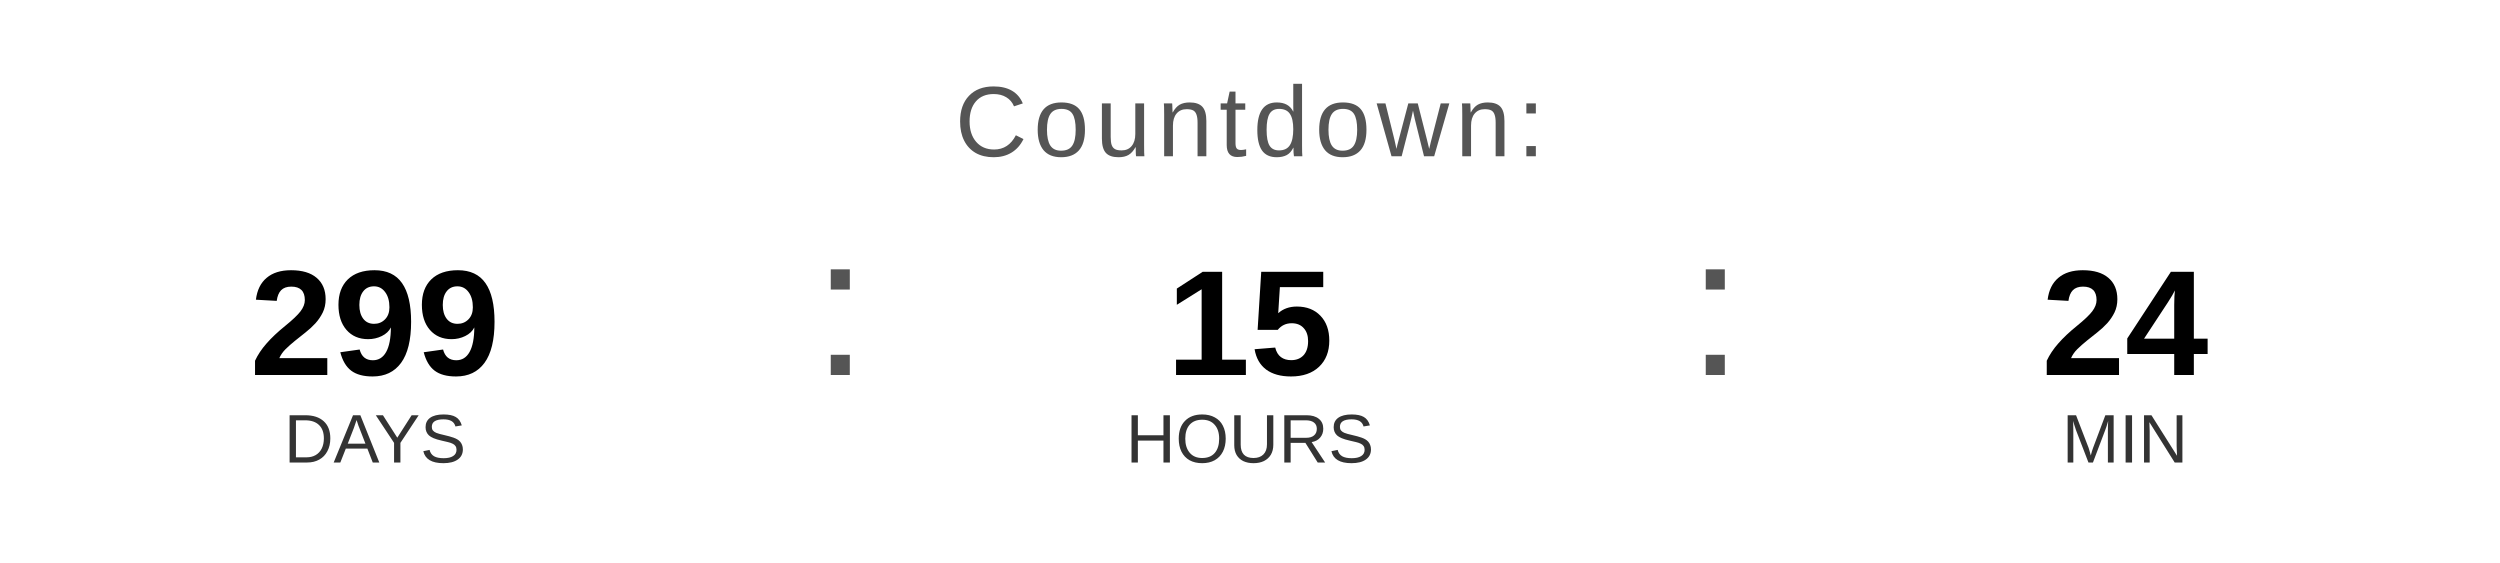
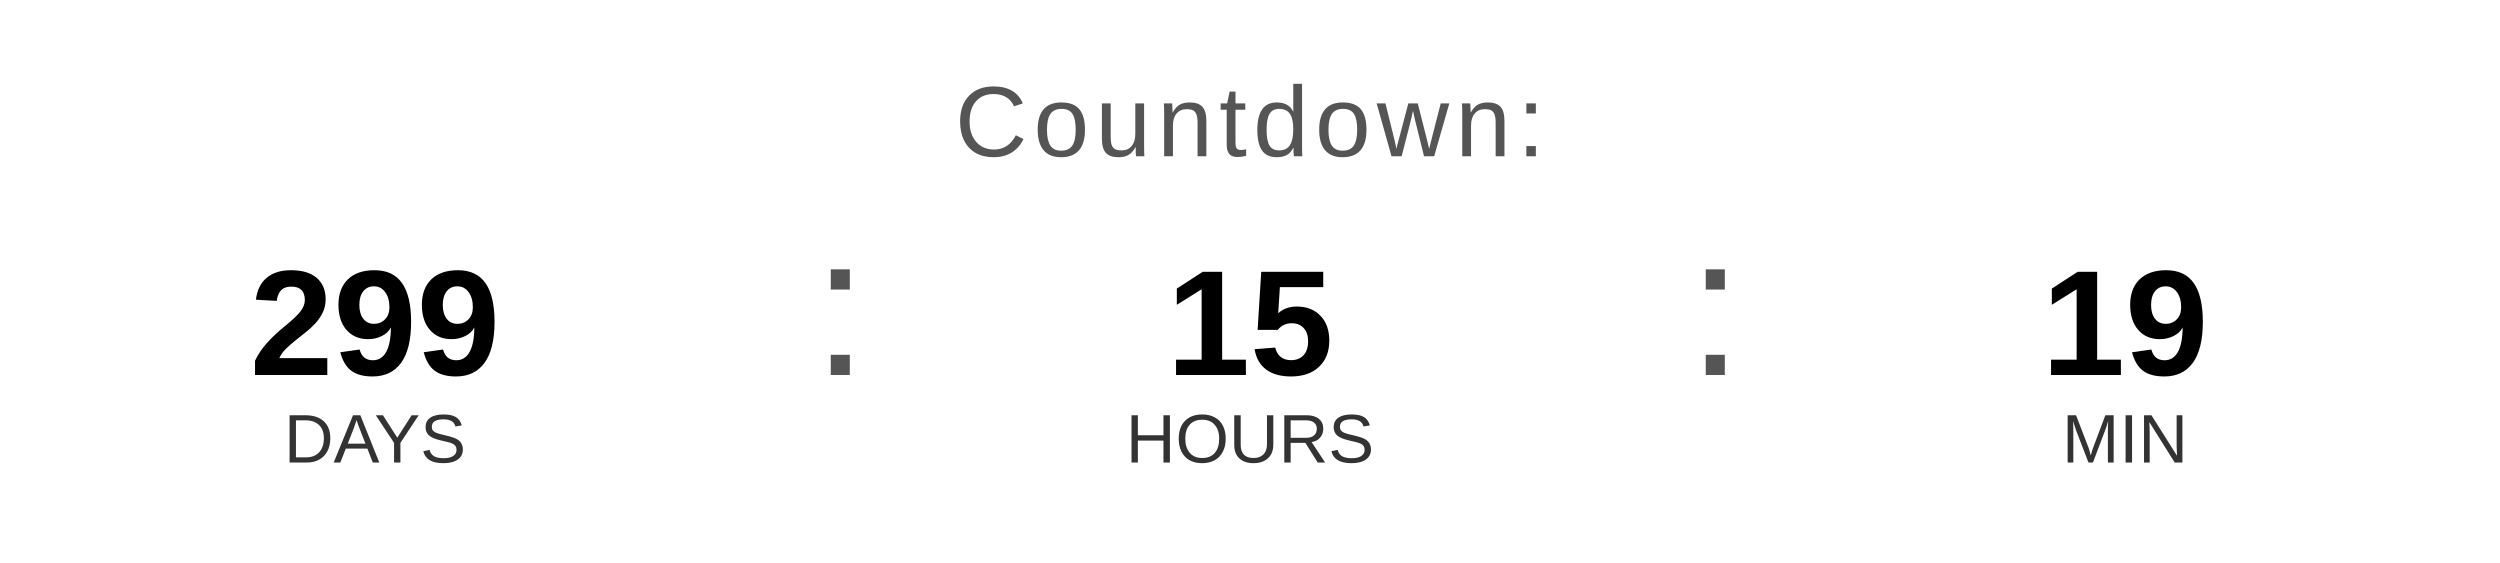
<svg xmlns="http://www.w3.org/2000/svg" width="400" height="90" viewBox="0 0 400 90">
  <text x="200" y="25" font-family="Arial, Helvetica, sans-serif" font-size="16" fill="#555555" text-anchor="middle" letter-spacing="1">
    Countdown:
  </text>
  <text x="60" y="60" font-family="Arial, Helvetica, sans-serif" font-size="24" font-weight="bold" fill="#000000" text-anchor="middle">299</text>
  <text x="60" y="74" font-family="Arial, Helvetica, sans-serif" font-size="11" fill="#333333" text-anchor="middle">DAYS</text>
  <text x="130" y="60" font-family="Arial, sans-serif" font-size="32" fill="#555555">:</text>
  <text x="200" y="60" font-family="Arial, Helvetica, sans-serif" font-size="24" font-weight="bold" fill="#000000" text-anchor="middle">15</text>
  <text x="200" y="74" font-family="Arial, Helvetica, sans-serif" font-size="11" fill="#333333" text-anchor="middle">HOURS</text>
  <text x="270" y="60" font-family="Arial, sans-serif" font-size="32" fill="#555555">:</text>
-   <text x="340" y="60" font-family="Arial, Helvetica, sans-serif" font-size="24" font-weight="bold" fill="#000000" text-anchor="middle">24</text>
+   <text x="340" y="60" font-family="Arial, Helvetica, sans-serif" font-size="24" font-weight="bold" fill="#000000" text-anchor="middle">19</text>
  <text x="340" y="74" font-family="Arial, Helvetica, sans-serif" font-size="11" fill="#333333" text-anchor="middle">MIN</text>
</svg>
